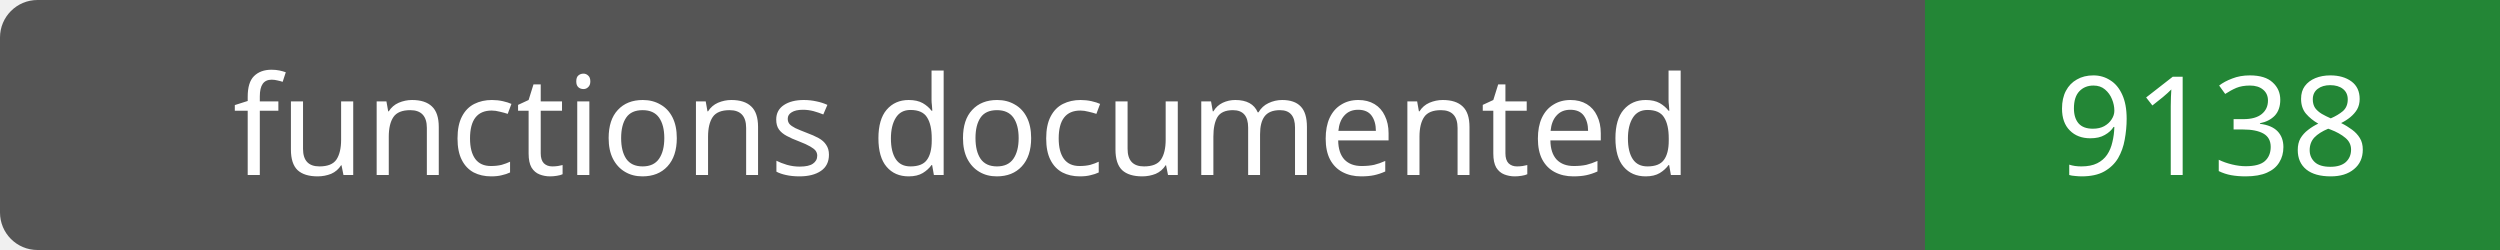
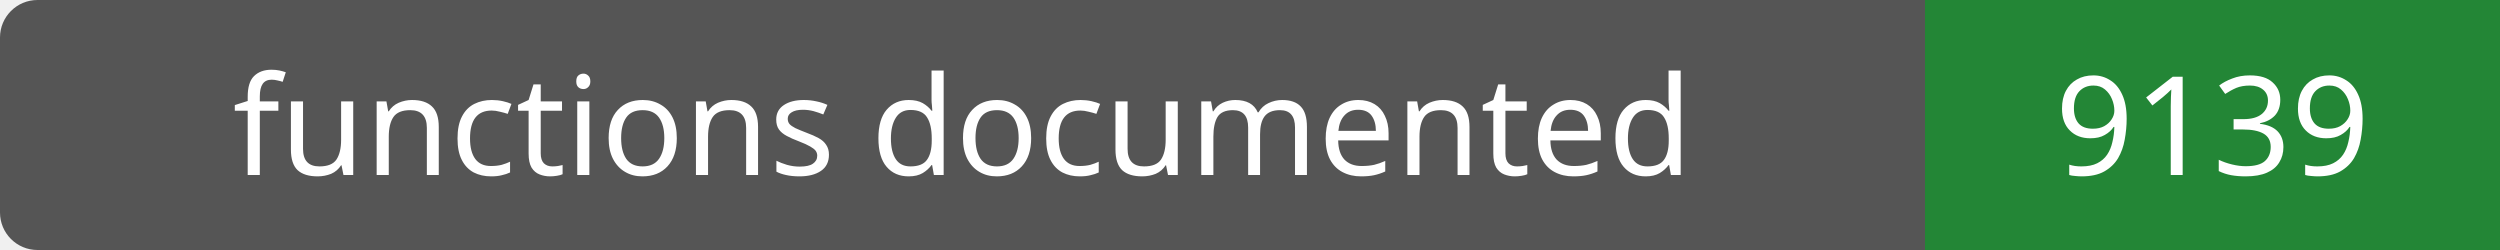
- <svg xmlns="http://www.w3.org/2000/svg" width="200" height="20" role="img" aria-label="functions documented: 9138">
+ <svg xmlns="http://www.w3.org/2000/svg" width="200" height="20" role="img" aria-label="functions documented: 9139">
  <rect width="200" height="20" rx="3" fill="#555" />
  <path fill="#238636" d="M154 0h46v20H154z" />
  <g fill="#fff" text-anchor="middle" font-family="Verdana,sans-serif" font-size="11">
    <text x="77.0" y="14">functions documented</text>
-     <text x="177.0" y="14">9138</text>
+     <text x="177.0" y="14">9139</text>
  </g>
</svg>
